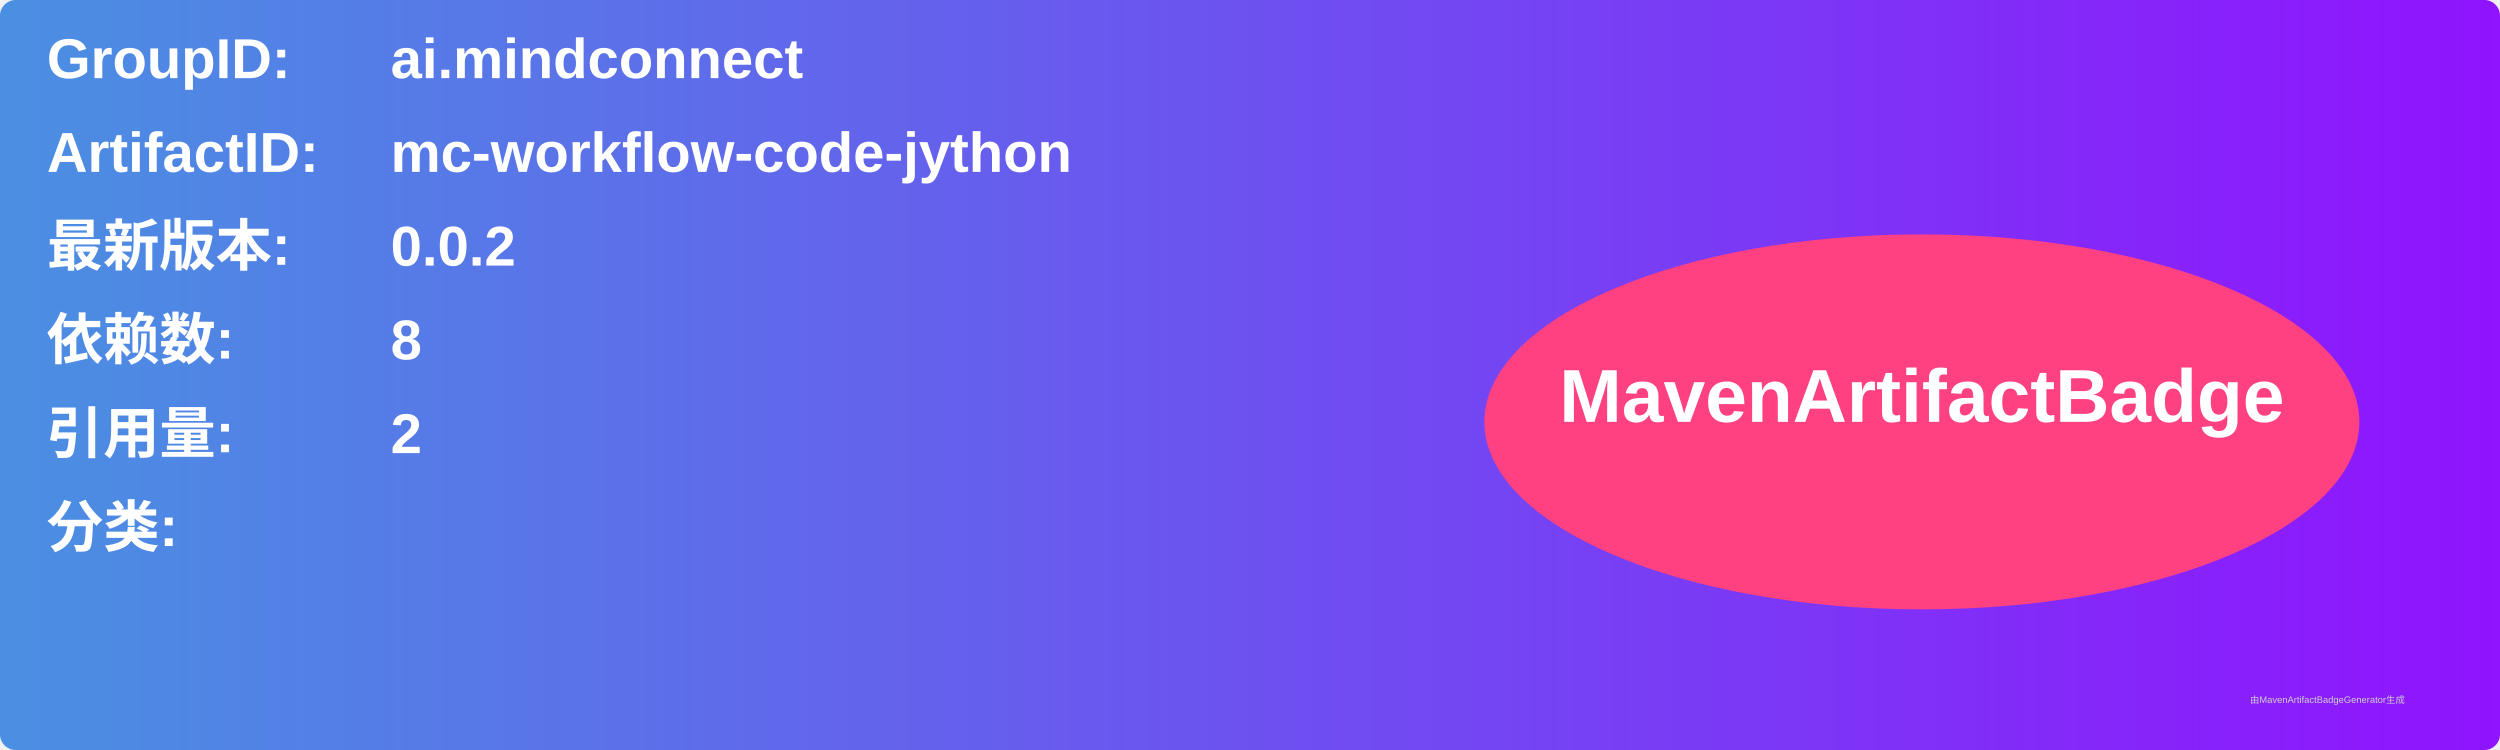
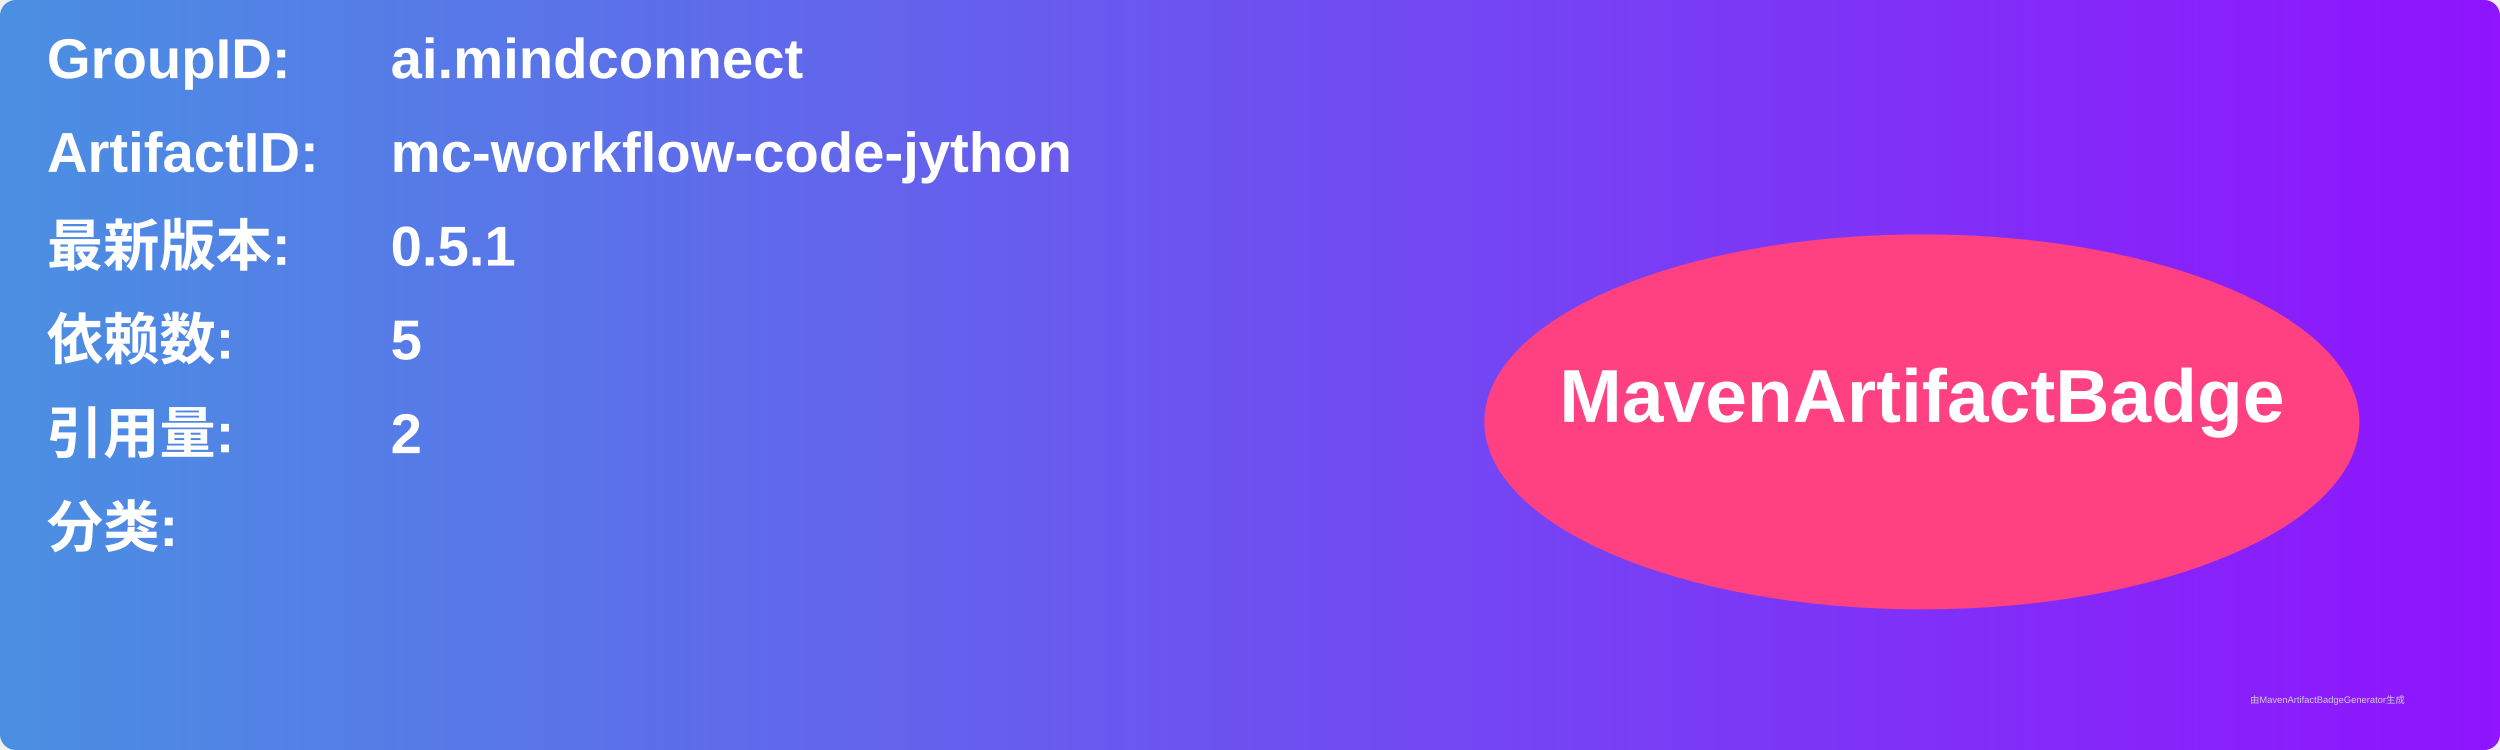
<svg xmlns="http://www.w3.org/2000/svg" width="800" height="240" viewBox="0 0 800 240">
  <linearGradient id="grad" x1="0%" y1="0%" x2="100%" y2="0%">
    <stop offset="0%" stop-color="#4a90e2" />
    <stop offset="100%" stop-color="#9013fe" />
  </linearGradient>
  <rect width="100%" height="100%" rx="5" ry="5" fill="url(#grad)" />
  <g transform="translate(15, 15)">
    <text x="0" y="10" font-family="Arial" font-size="18" fill="white" font-weight="bold" width="260">GroupID:</text>
    <text x="110" y="10" font-family="Arial" font-size="18" fill="white" font-weight="bold" width="460">ai.mindconnect</text>
    <text x="0" y="40" font-family="Arial" font-size="18" fill="white" font-weight="bold" width="260">ArtifactID:</text>
    <text x="110" y="40" font-family="Arial" font-size="18" fill="white" font-weight="bold" width="460">mc-workflow-code-jython</text>
    <text x="0" y="70" font-family="Arial" font-size="18" fill="white" font-weight="bold">最新版本:</text>
    <text x="110" y="70" font-family="Arial" font-size="18" fill="white" font-weight="bold">
-       <tspan font-weight="bold">0.0.2</tspan>
+       <tspan font-weight="bold">0.5.1</tspan>
    </text>
    <text x="0" y="100" font-family="Arial" font-size="18" fill="white" font-weight="bold">依赖数: </text>
    <text x="110" y="100" font-family="Arial" font-size="18" fill="white">
-       <tspan font-weight="bold">8</tspan>
+       <tspan font-weight="bold">5</tspan>
    </text>
    <text x="0" y="130" font-family="Arial" font-size="18" fill="white" font-weight="bold">引用量: </text>
    <text x="110" y="130" font-family="Arial" font-size="18" fill="white">
      <tspan font-weight="bold">2</tspan>
    </text>
    <text x="0" y="160" font-family="Arial" font-size="18" fill="white" font-weight="bold">分类:</text>
    <text x="10" y="190" font-family="Arial" font-size="10" fill="white">
      <tspan font-weight="bold" />
    </text>
    <ellipse cx="600" cy="120" rx="140" ry="60" fill="#ff4081" />
    <text x="600" y="120" text-anchor="middle" font-family="Arial" font-size="24" fill="white" font-weight="bold">MavenArtifactBadge</text>
  </g>
  <text x="720" y="225" font-family="Arial" font-size="3" fill="#d0d0d0">由MavenArtifactBadgeGenerator生成</text>
</svg>
